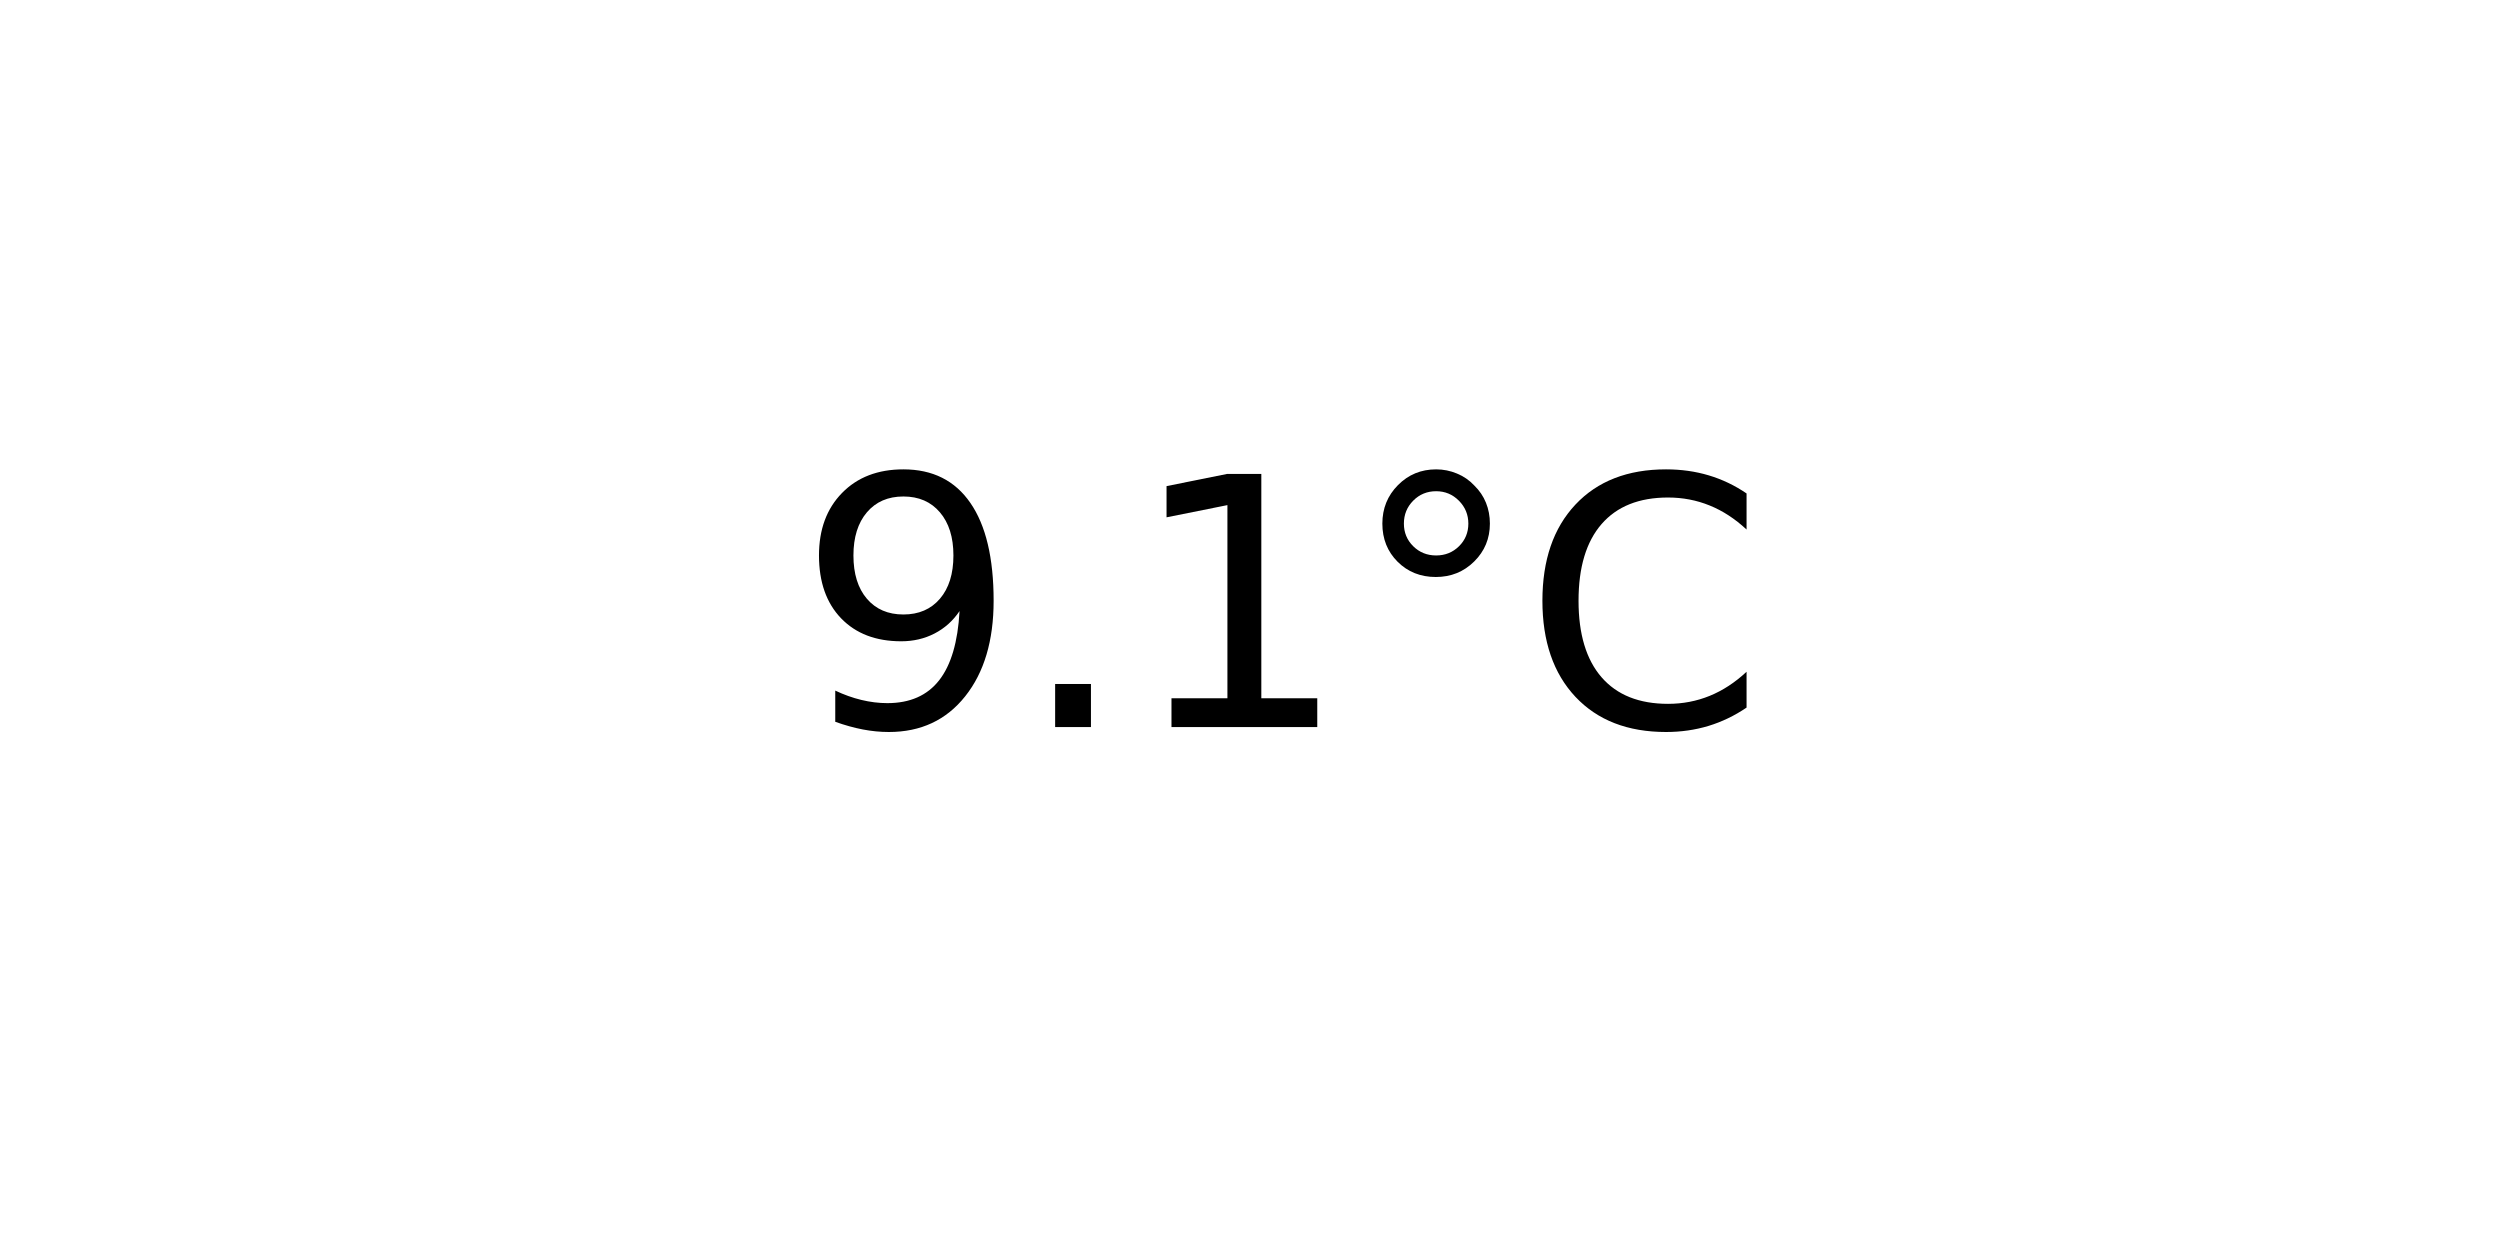
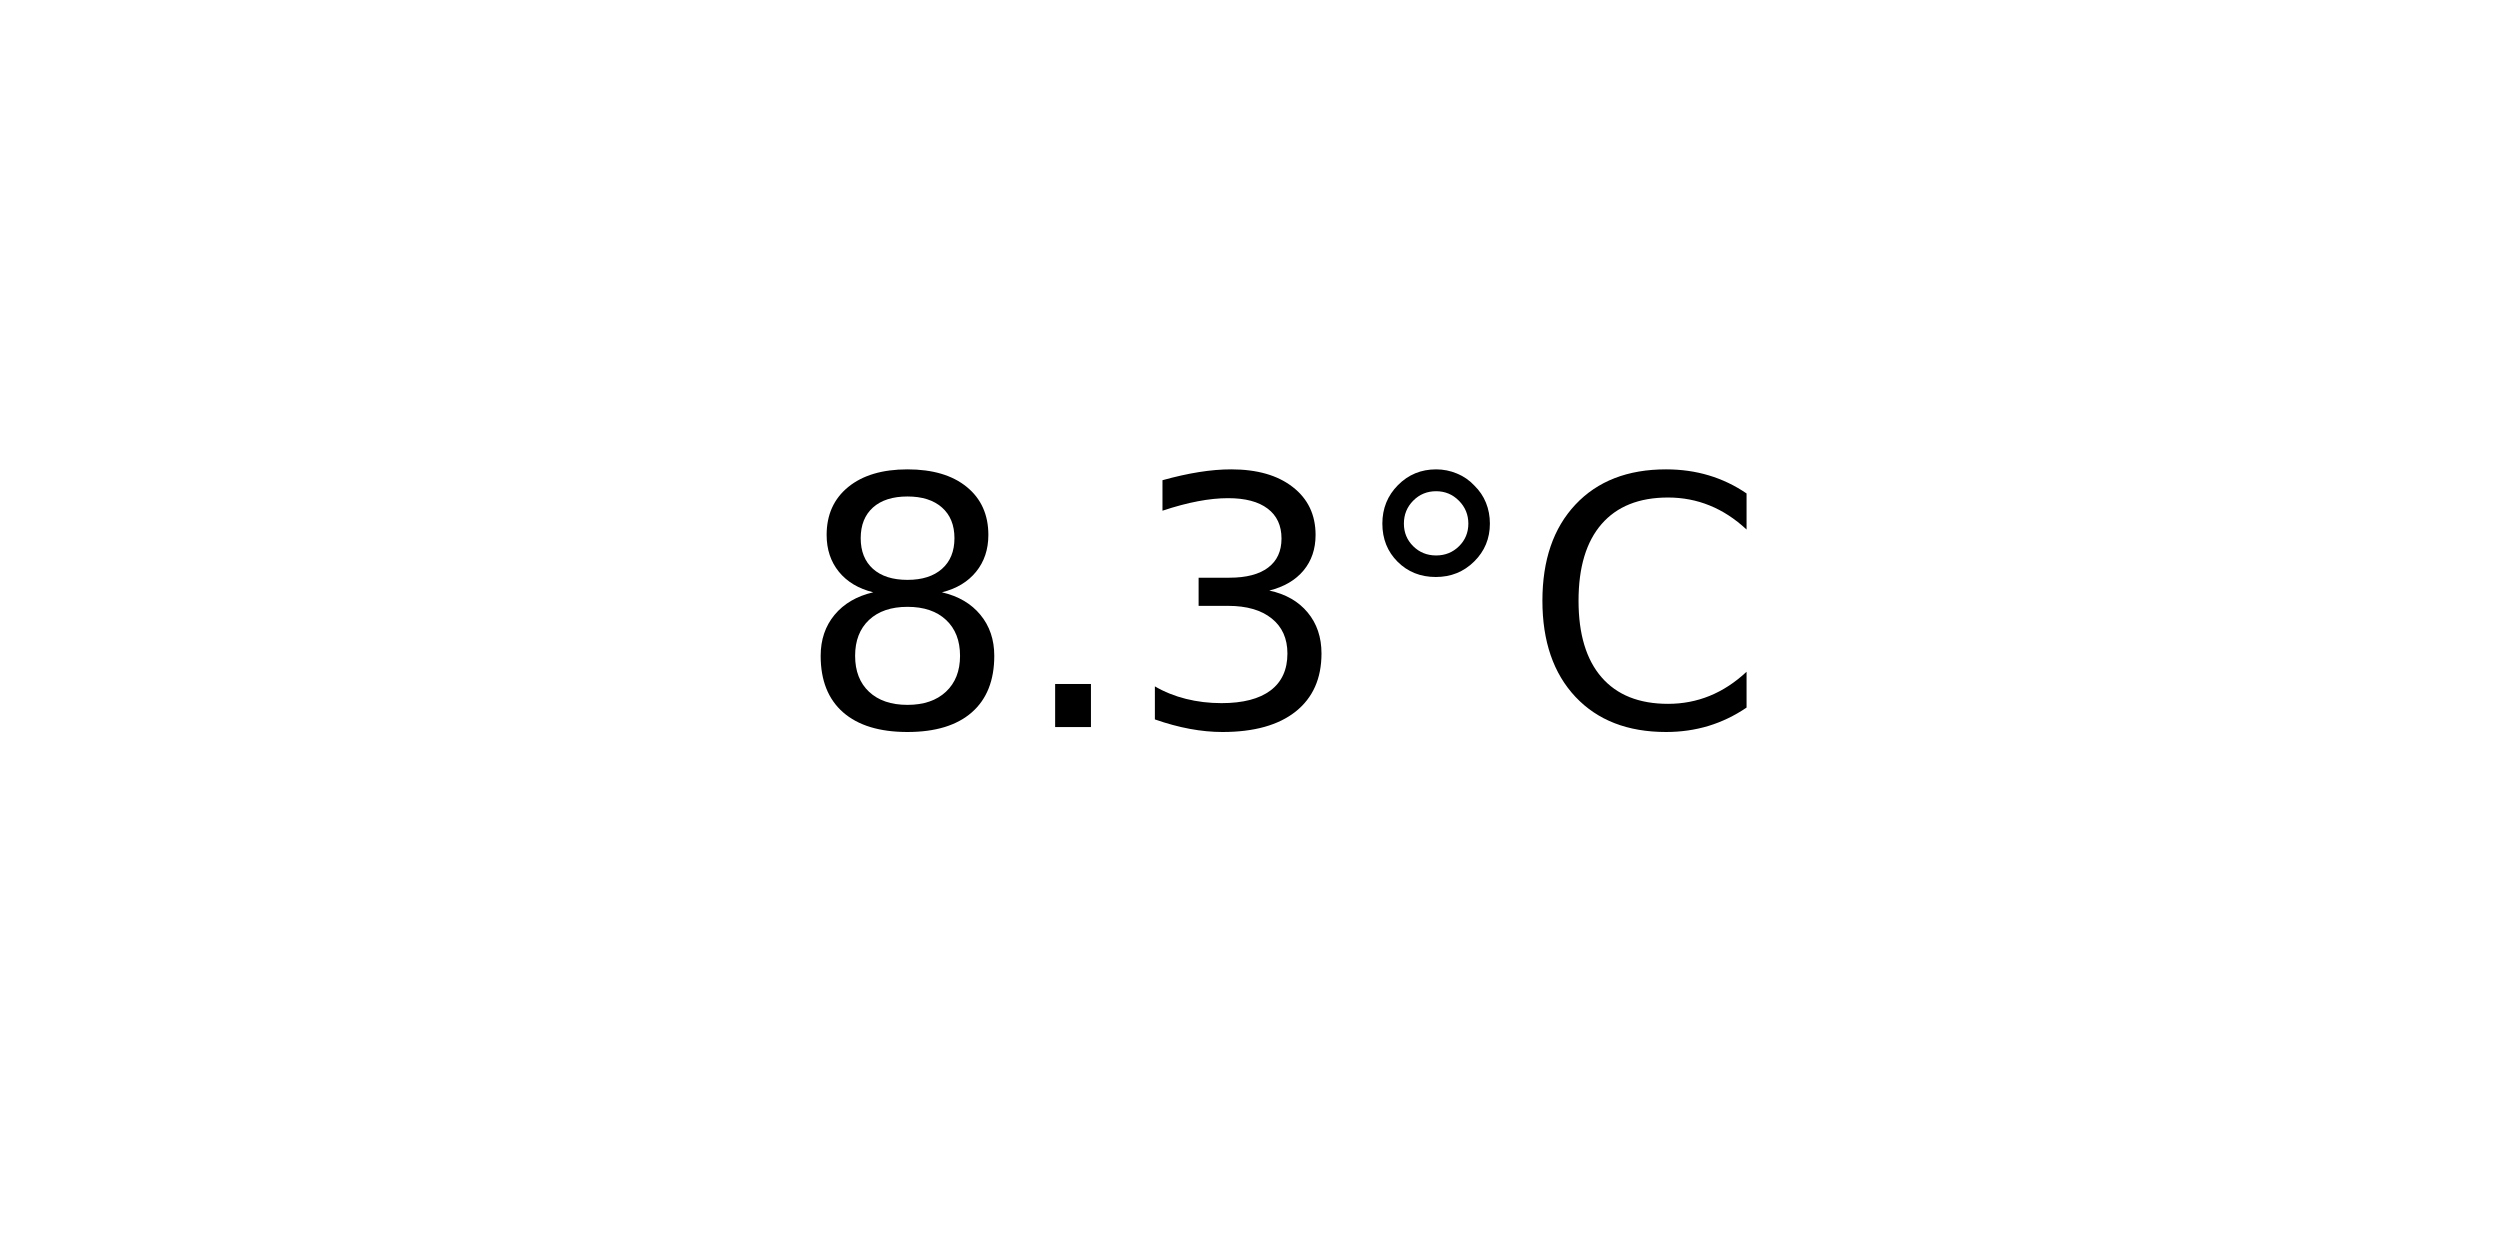
<svg xmlns="http://www.w3.org/2000/svg" xmlns:xlink="http://www.w3.org/1999/xlink" width="72pt" height="36pt" viewBox="0 0 72 36" version="1.1">
  <defs>
    <style type="text/css">*{stroke-linejoin: round; stroke-linecap: butt}</style>
  </defs>
  <g id="figure_1">
    <g id="axes_1">
      <g id="text_1">
        <g transform="translate(22.95703 20.93937) scale(0.1 -0.1)">
          <defs>
-             <path id="DejaVuSans-39" d="M 703 97  L 703 672  Q 941 559 1184 500  Q 1428 441 1663 441  Q 2288 441 2617 861  Q 2947 1281 2994 2138  Q 2813 1869 2534 1725  Q 2256 1581 1919 1581  Q 1219 1581 811 2004  Q 403 2428 403 3163  Q 403 3881 828 4315  Q 1253 4750 1959 4750  Q 2769 4750 3195 4129  Q 3622 3509 3622 2328  Q 3622 1225 3098 567  Q 2575 -91 1691 -91  Q 1453 -91 1209 -44  Q 966 3 703 97  z M 1959 2075  Q 2384 2075 2632 2365  Q 2881 2656 2881 3163  Q 2881 3666 2632 3958  Q 2384 4250 1959 4250  Q 1534 4250 1286 3958  Q 1038 3666 1038 3163  Q 1038 2656 1286 2365  Q 1534 2075 1959 2075  z " transform="scale(0.015625)" />
+             <path id="DejaVuSans-38" d="M 2034 2216  Q 1584 2216 1326 1975  Q 1069 1734 1069 1313  Q 1069 891 1326 650  Q 1584 409 2034 409  Q 2484 409 2743 651  Q 3003 894 3003 1313  Q 3003 1734 2745 1975  Q 2488 2216 2034 2216  z M 1403 2484  Q 997 2584 770 2862  Q 544 3141 544 3541  Q 544 4100 942 4425  Q 1341 4750 2034 4750  Q 2731 4750 3128 4425  Q 3525 4100 3525 3541  Q 3525 3141 3298 2862  Q 3072 2584 2669 2484  Q 3125 2378 3379 2068  Q 3634 1759 3634 1313  Q 3634 634 3220 271  Q 2806 -91 2034 -91  Q 1263 -91 848 271  Q 434 634 434 1313  Q 434 1759 690 2068  Q 947 2378 1403 2484  z M 1172 3481  Q 1172 3119 1398 2916  Q 1625 2713 2034 2713  Q 2441 2713 2670 2916  Q 2900 3119 2900 3481  Q 2900 3844 2670 4047  Q 2441 4250 2034 4250  Q 1625 4250 1398 4047  Q 1172 3844 1172 3481  z " transform="scale(0.015625)" />
            <path id="DejaVuSans-2e" d="M 684 794  L 1344 794  L 1344 0  L 684 0  L 684 794  z " transform="scale(0.015625)" />
-             <path id="DejaVuSans-31" d="M 794 531  L 1825 531  L 1825 4091  L 703 3866  L 703 4441  L 1819 4666  L 2450 4666  L 2450 531  L 3481 531  L 3481 0  L 794 0  L 794 531  z " transform="scale(0.015625)" />
+             <path id="DejaVuSans-33" d="M 2597 2516  Q 3050 2419 3304 2112  Q 3559 1806 3559 1356  Q 3559 666 3084 287  Q 2609 -91 1734 -91  Q 1441 -91 1130 -33  Q 819 25 488 141  L 488 750  Q 750 597 1062 519  Q 1375 441 1716 441  Q 2309 441 2620 675  Q 2931 909 2931 1356  Q 2931 1769 2642 2001  Q 2353 2234 1838 2234  L 1294 2234  L 1294 2753  L 1863 2753  Q 2328 2753 2575 2939  Q 2822 3125 2822 3475  Q 2822 3834 2567 4026  Q 2313 4219 1838 4219  Q 1578 4219 1281 4162  Q 984 4106 628 3988  L 628 4550  Q 988 4650 1302 4700  Q 1616 4750 1894 4750  Q 2613 4750 3031 4423  Q 3450 4097 3450 3541  Q 3450 3153 3228 2886  Q 3006 2619 2597 2516  z " transform="scale(0.015625)" />
            <path id="DejaVuSans-b0" d="M 1600 4347  Q 1350 4347 1178 4173  Q 1006 4000 1006 3750  Q 1006 3503 1178 3333  Q 1350 3163 1600 3163  Q 1850 3163 2022 3333  Q 2194 3503 2194 3750  Q 2194 3997 2020 4172  Q 1847 4347 1600 4347  z M 1600 4750  Q 1800 4750 1984 4673  Q 2169 4597 2303 4453  Q 2447 4313 2519 4134  Q 2591 3956 2591 3750  Q 2591 3338 2302 3052  Q 2013 2766 1594 2766  Q 1172 2766 890 3047  Q 609 3328 609 3750  Q 609 4169 896 4459  Q 1184 4750 1600 4750  z " transform="scale(0.015625)" />
            <path id="DejaVuSans-43" d="M 4122 4306  L 4122 3641  Q 3803 3938 3442 4084  Q 3081 4231 2675 4231  Q 1875 4231 1450 3742  Q 1025 3253 1025 2328  Q 1025 1406 1450 917  Q 1875 428 2675 428  Q 3081 428 3442 575  Q 3803 722 4122 1019  L 4122 359  Q 3791 134 3420 21  Q 3050 -91 2638 -91  Q 1578 -91 968 557  Q 359 1206 359 2328  Q 359 3453 968 4101  Q 1578 4750 2638 4750  Q 3056 4750 3426 4639  Q 3797 4528 4122 4306  z " transform="scale(0.015625)" />
          </defs>
-           <use xlink:href="#DejaVuSans-39" />
+           <use xlink:href="#DejaVuSans-38" />
          <use xlink:href="#DejaVuSans-2e" x="63.623" />
-           <use xlink:href="#DejaVuSans-31" x="95.41" />
+           <use xlink:href="#DejaVuSans-33" x="95.41" />
          <use xlink:href="#DejaVuSans-b0" x="159.033" />
          <use xlink:href="#DejaVuSans-43" x="209.033" />
        </g>
      </g>
    </g>
  </g>
</svg>
